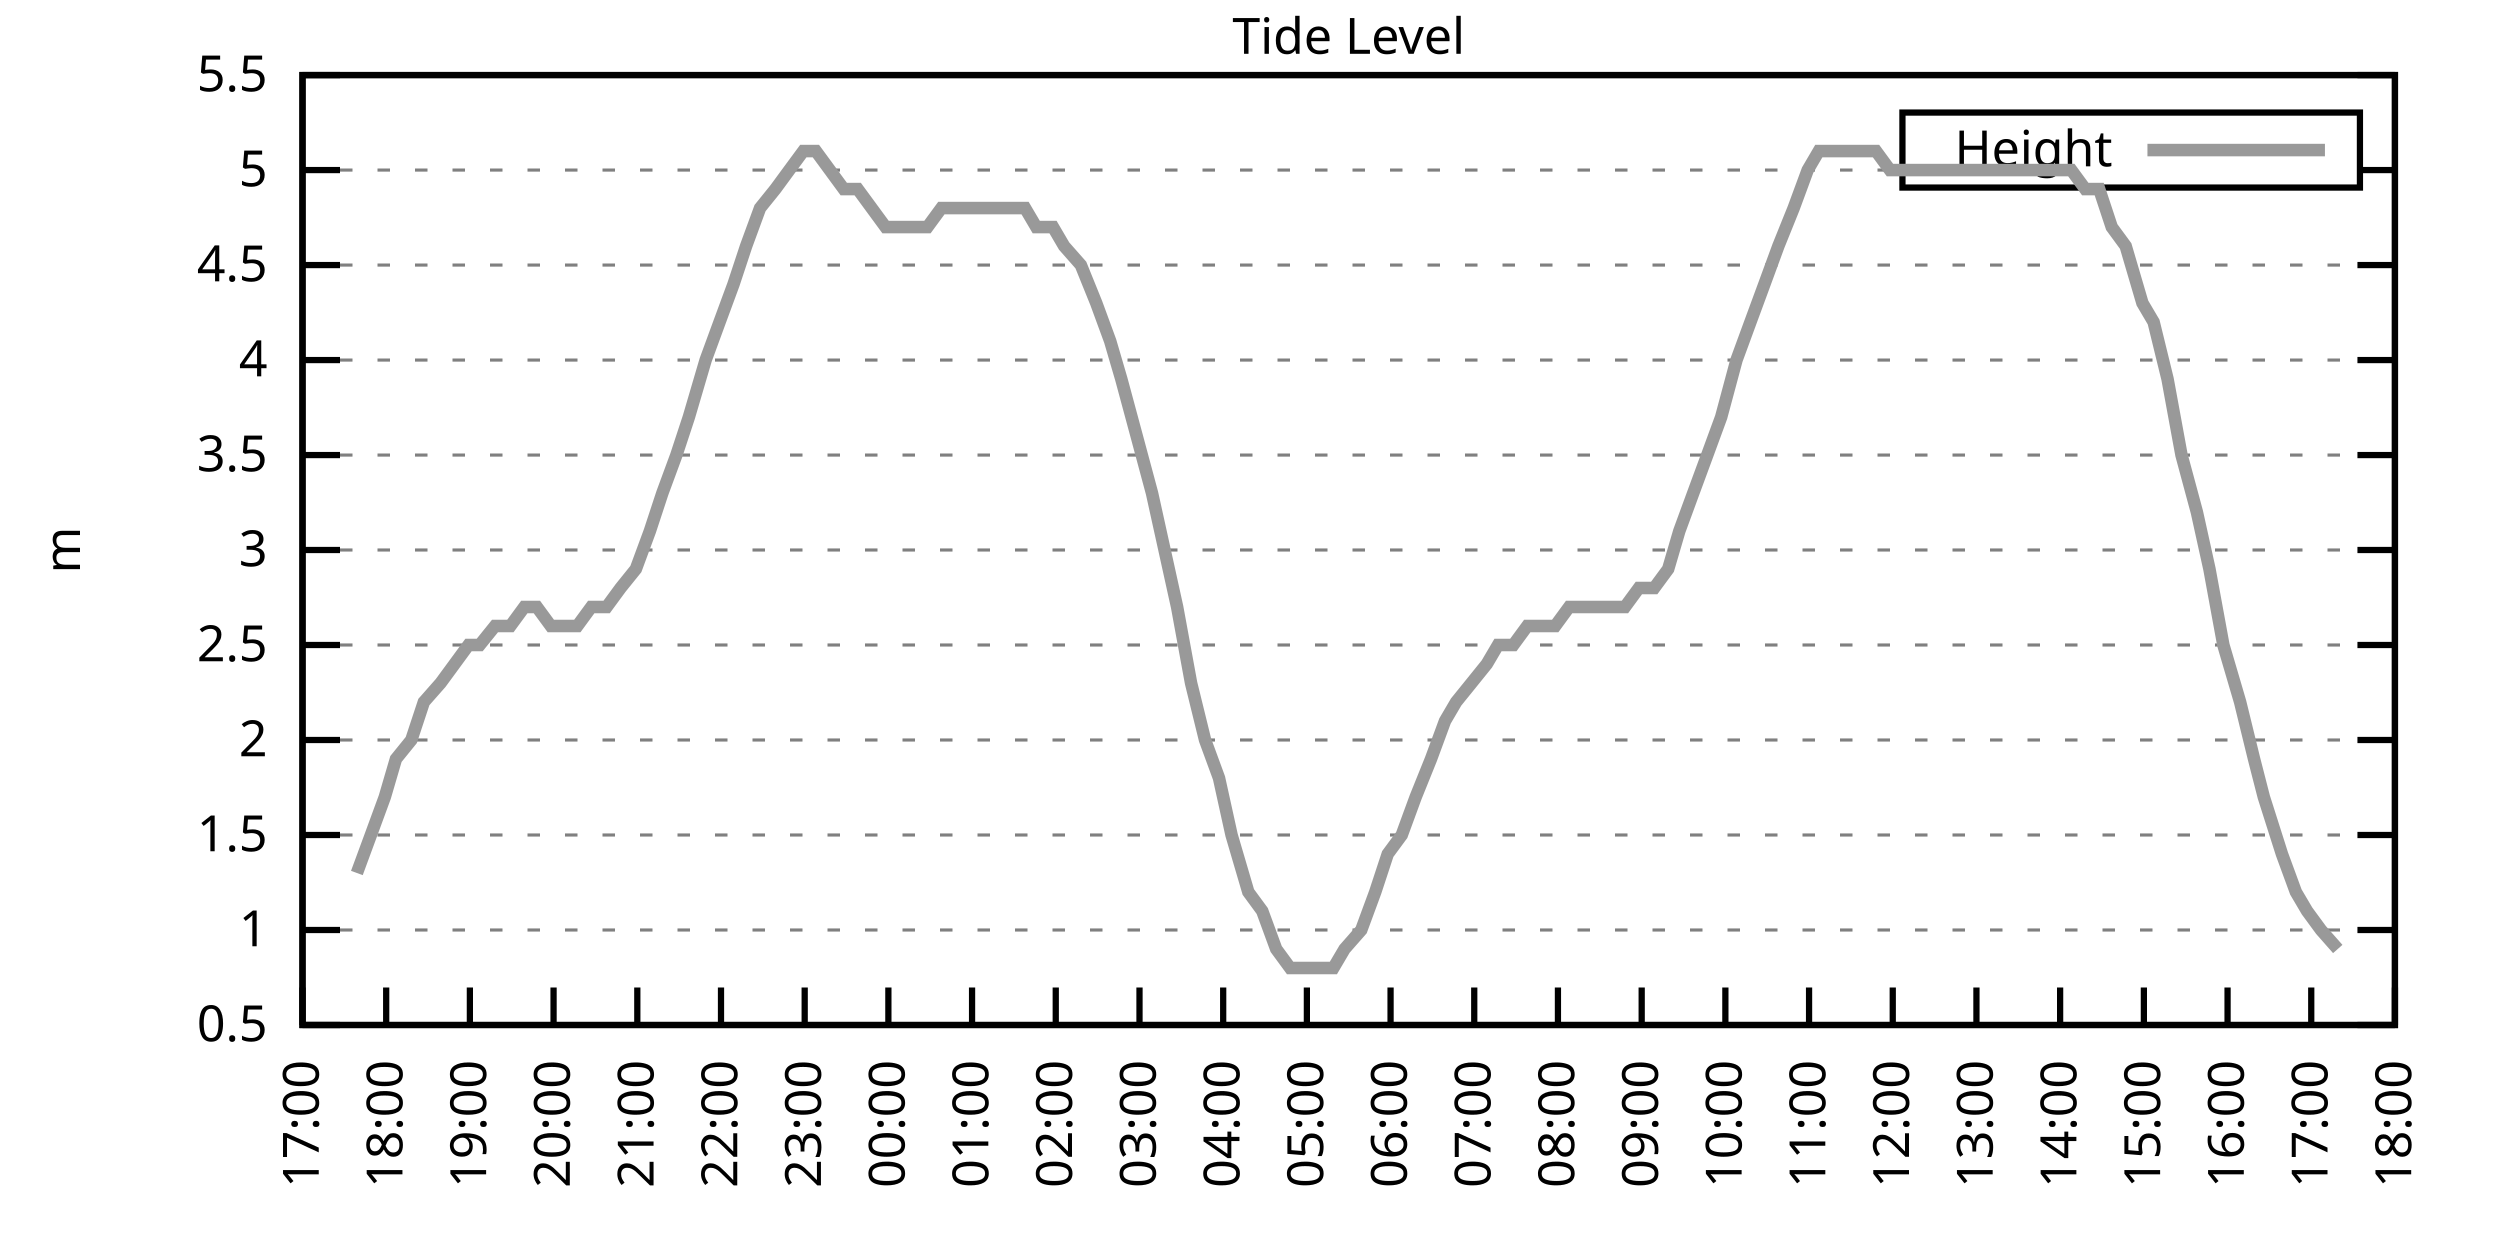
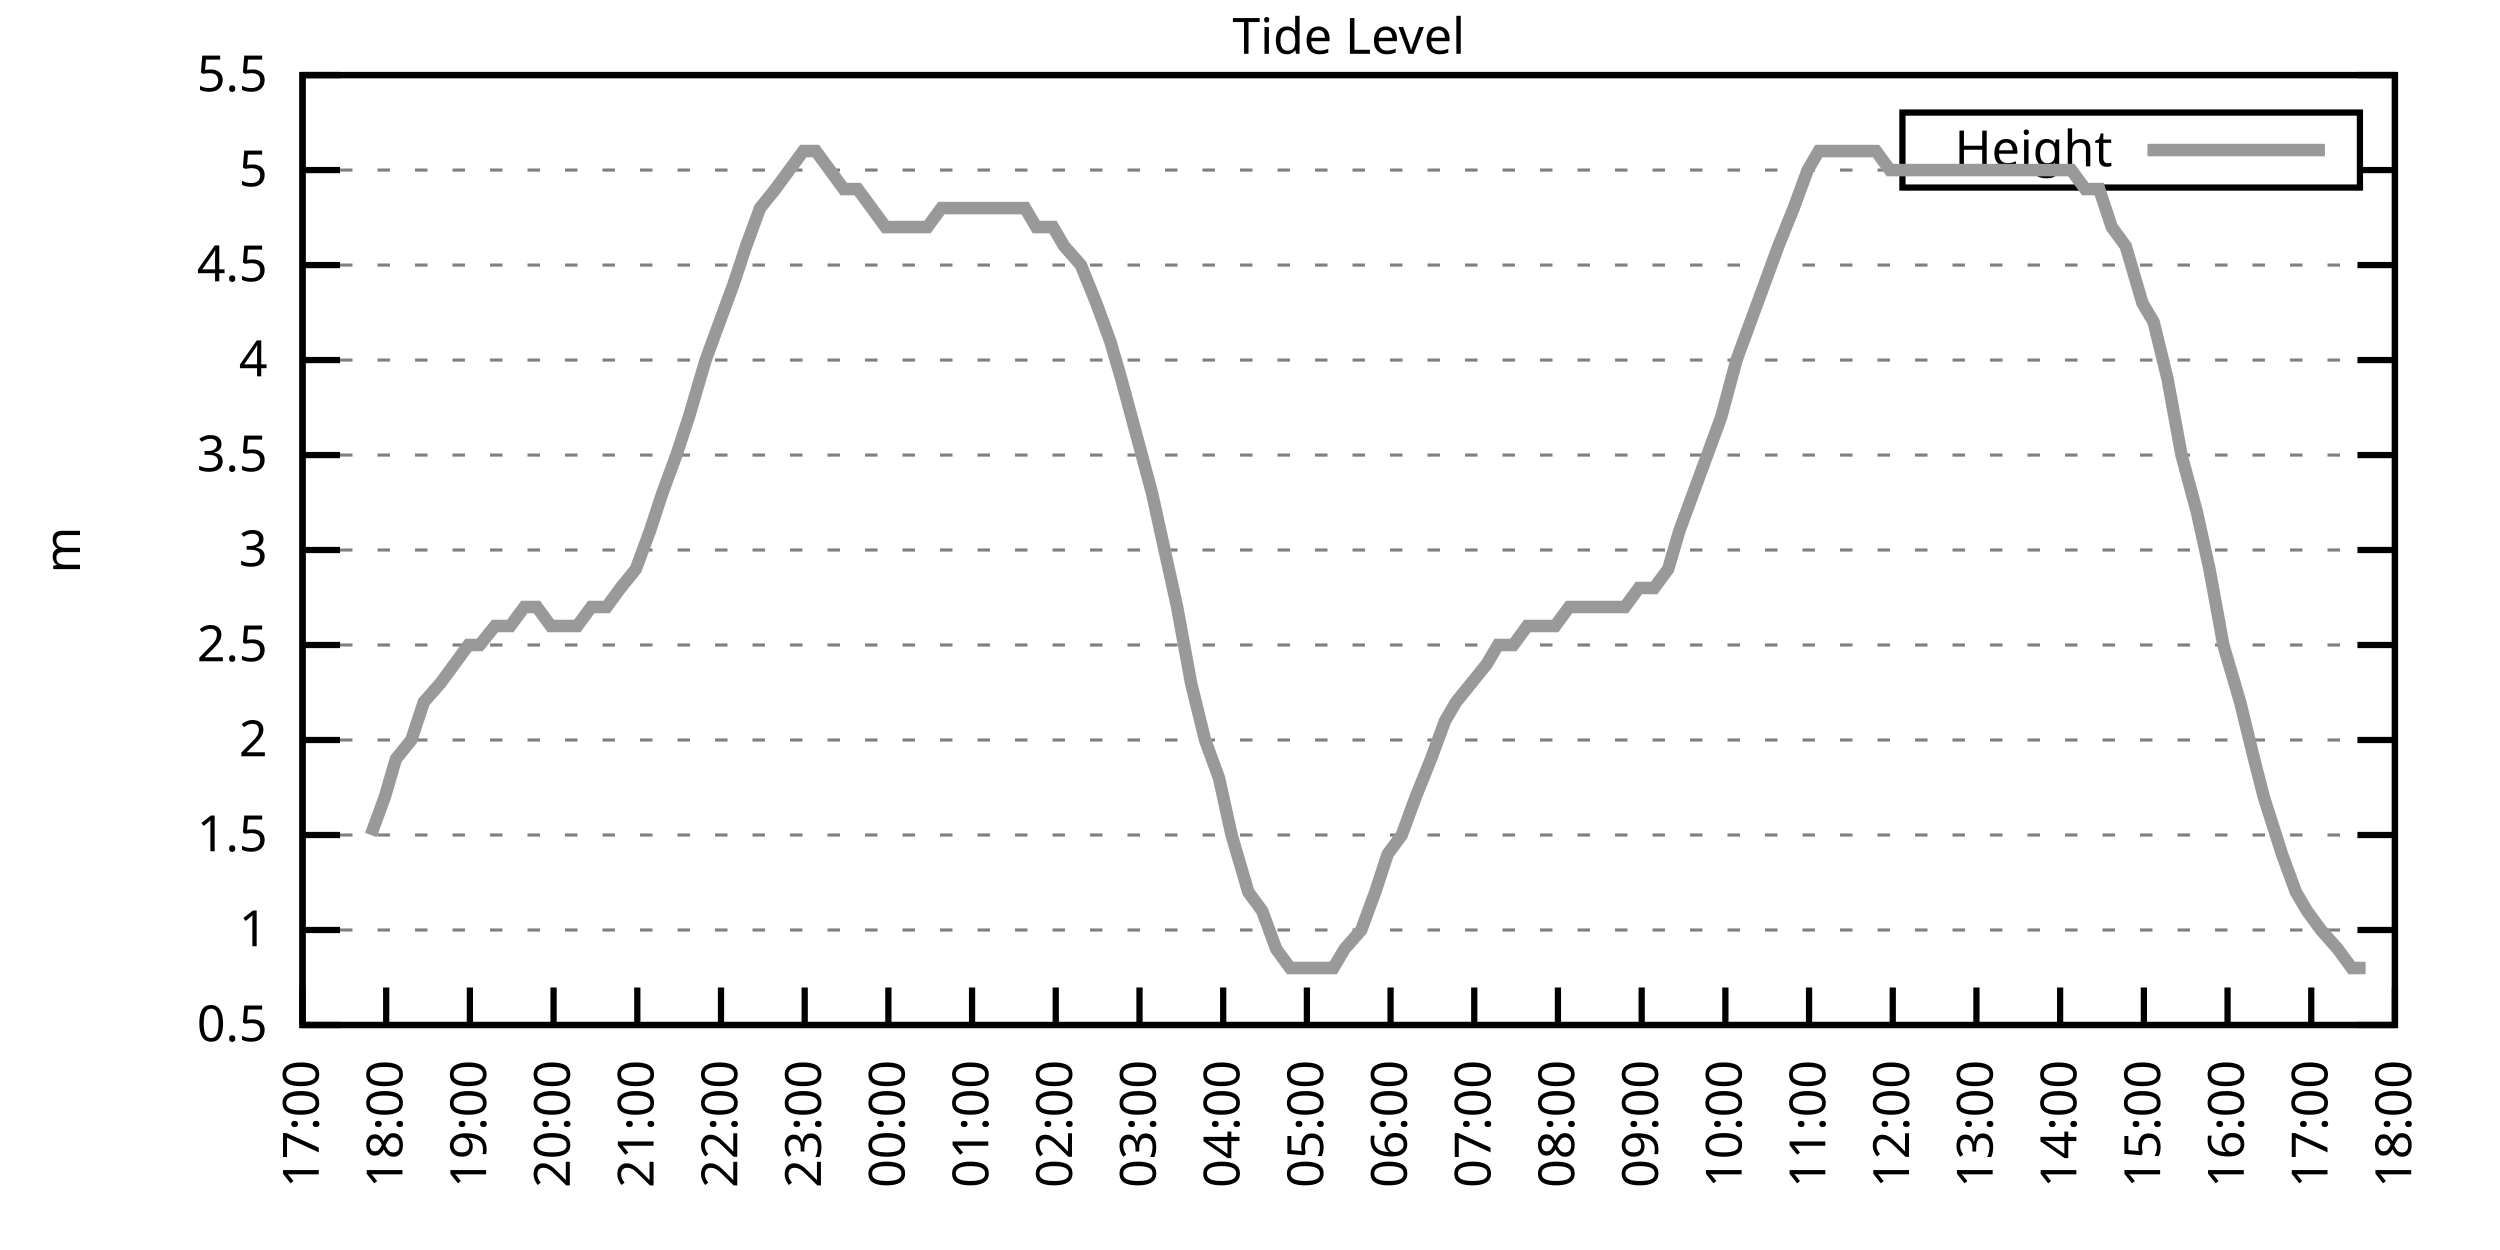
<svg xmlns="http://www.w3.org/2000/svg" xmlns:xlink="http://www.w3.org/1999/xlink" width="400" height="200" viewBox="0 0 400 200">
  <g id="gnuplot_canvas">
    <rect x="0" y="0" width="400" height="200" fill="none" />
    <defs>
      <circle id="gpDot" r="0.5" stroke-width="0.5" stroke="currentColor" />
      <path id="gpPt0" stroke-width="0.333" stroke="currentColor" d="M-1,0 h2 M0,-1 v2" />
      <path id="gpPt1" stroke-width="0.333" stroke="currentColor" d="M-1,-1 L1,1 M1,-1 L-1,1" />
      <path id="gpPt2" stroke-width="0.333" stroke="currentColor" d="M-1,0 L1,0 M0,-1 L0,1 M-1,-1 L1,1 M-1,1 L1,-1" />
      <rect id="gpPt3" stroke-width="0.333" stroke="currentColor" x="-1" y="-1" width="2" height="2" />
      <rect id="gpPt4" stroke-width="0.333" stroke="currentColor" fill="currentColor" x="-1" y="-1" width="2" height="2" />
      <circle id="gpPt5" stroke-width="0.333" stroke="currentColor" cx="0" cy="0" r="1" />
      <use xlink:href="#gpPt5" id="gpPt6" fill="currentColor" stroke="none" />
      <path id="gpPt7" stroke-width="0.333" stroke="currentColor" d="M0,-1.33 L-1.33,0.67 L1.33,0.67 z" />
      <use xlink:href="#gpPt7" id="gpPt8" fill="currentColor" stroke="none" />
      <use xlink:href="#gpPt7" id="gpPt9" stroke="currentColor" transform="rotate(180)" />
      <use xlink:href="#gpPt9" id="gpPt10" fill="currentColor" stroke="none" />
      <use xlink:href="#gpPt3" id="gpPt11" stroke="currentColor" transform="rotate(45)" />
      <use xlink:href="#gpPt11" id="gpPt12" fill="currentColor" stroke="none" />
      <path id="gpPt13" stroke-width="0.333" stroke="currentColor" d="M0,1.330 L1.265,0.411 L0.782,-1.067 L-0.782,-1.076 L-1.265,0.411 z" />
      <use xlink:href="#gpPt13" id="gpPt14" fill="currentColor" stroke="none" />
      <filter id="textbox" filterUnits="objectBoundingBox" x="0" y="0" height="1" width="1">
        <feFlood flood-color="white" flood-opacity="1" result="bgnd" />
        <feComposite in="SourceGraphic" in2="bgnd" operator="atop" />
      </filter>
      <filter id="greybox" filterUnits="objectBoundingBox" x="0" y="0" height="1" width="1">
        <feFlood flood-color="lightgrey" flood-opacity="1" result="grey" />
        <feComposite in="SourceGraphic" in2="grey" operator="atop" />
      </filter>
    </defs>
    <g fill="none" color="white" stroke="currentColor" stroke-width="1.00" stroke-linecap="butt" stroke-linejoin="miter">
</g>
    <g fill="none" color="black" stroke="currentColor" stroke-width="1.00" stroke-linecap="butt" stroke-linejoin="miter">
      <g stroke="none" shape-rendering="crispEdges">
        <polygon fill="rgb(255, 255, 255)" points="48.40,164.00 383.18,164.00 383.18,12.02 48.40,12.02 " />
      </g>
    </g>
    <g fill="none" color="black" stroke="currentColor" stroke-width="1.00" stroke-linecap="butt" stroke-linejoin="miter">
</g>
    <g fill="none" color="black" stroke="black" stroke-width="0.50" stroke-linecap="butt" stroke-linejoin="miter">
</g>
    <g fill="none" color="gray" stroke="currentColor" stroke-width="0.50" stroke-linecap="butt" stroke-linejoin="miter">
      <path stroke="gray" stroke-dasharray="2,4" class="gridline" d="M48.40,164.00 L383.19,164.00  " />
    </g>
    <g fill="none" color="gray" stroke="gray" stroke-width="1.00" stroke-linecap="butt" stroke-linejoin="miter">
</g>
    <g fill="none" color="black" stroke="currentColor" stroke-width="1.00" stroke-linecap="butt" stroke-linejoin="miter">
      <path stroke="black" d="M48.40,164.00 L54.40,164.00 M383.19,164.00 L377.19,164.00  " />
      <g transform="translate(42.80,166.60)" stroke="none" fill="black" font-family="Sans" font-size="8.00" text-anchor="end">
        <text>
          <tspan font-family="Sans"> 0.5</tspan>
        </text>
      </g>
    </g>
    <g fill="none" color="black" stroke="currentColor" stroke-width="1.00" stroke-linecap="butt" stroke-linejoin="miter">
</g>
    <g fill="none" color="black" stroke="black" stroke-width="0.50" stroke-linecap="butt" stroke-linejoin="miter">
</g>
    <g fill="none" color="gray" stroke="currentColor" stroke-width="0.50" stroke-linecap="butt" stroke-linejoin="miter">
      <path stroke="gray" stroke-dasharray="2,4" class="gridline" d="M48.40,148.80 L383.19,148.80  " />
    </g>
    <g fill="none" color="gray" stroke="gray" stroke-width="1.00" stroke-linecap="butt" stroke-linejoin="miter">
</g>
    <g fill="none" color="black" stroke="currentColor" stroke-width="1.00" stroke-linecap="butt" stroke-linejoin="miter">
      <path stroke="black" d="M48.40,148.80 L54.40,148.80 M383.19,148.80 L377.19,148.80  " />
      <g transform="translate(42.80,151.40)" stroke="none" fill="black" font-family="Sans" font-size="8.00" text-anchor="end">
        <text>
          <tspan font-family="Sans"> 1</tspan>
        </text>
      </g>
    </g>
    <g fill="none" color="black" stroke="currentColor" stroke-width="1.00" stroke-linecap="butt" stroke-linejoin="miter">
</g>
    <g fill="none" color="black" stroke="black" stroke-width="0.50" stroke-linecap="butt" stroke-linejoin="miter">
</g>
    <g fill="none" color="gray" stroke="currentColor" stroke-width="0.50" stroke-linecap="butt" stroke-linejoin="miter">
      <path stroke="gray" stroke-dasharray="2,4" class="gridline" d="M48.40,133.60 L383.19,133.60  " />
    </g>
    <g fill="none" color="gray" stroke="gray" stroke-width="1.00" stroke-linecap="butt" stroke-linejoin="miter">
</g>
    <g fill="none" color="black" stroke="currentColor" stroke-width="1.00" stroke-linecap="butt" stroke-linejoin="miter">
      <path stroke="black" d="M48.40,133.60 L54.40,133.60 M383.19,133.60 L377.19,133.60  " />
      <g transform="translate(42.80,136.20)" stroke="none" fill="black" font-family="Sans" font-size="8.00" text-anchor="end">
        <text>
          <tspan font-family="Sans"> 1.5</tspan>
        </text>
      </g>
    </g>
    <g fill="none" color="black" stroke="currentColor" stroke-width="1.00" stroke-linecap="butt" stroke-linejoin="miter">
</g>
    <g fill="none" color="black" stroke="black" stroke-width="0.50" stroke-linecap="butt" stroke-linejoin="miter">
</g>
    <g fill="none" color="gray" stroke="currentColor" stroke-width="0.50" stroke-linecap="butt" stroke-linejoin="miter">
      <path stroke="gray" stroke-dasharray="2,4" class="gridline" d="M48.40,118.40 L383.19,118.40  " />
    </g>
    <g fill="none" color="gray" stroke="gray" stroke-width="1.00" stroke-linecap="butt" stroke-linejoin="miter">
</g>
    <g fill="none" color="black" stroke="currentColor" stroke-width="1.00" stroke-linecap="butt" stroke-linejoin="miter">
      <path stroke="black" d="M48.40,118.40 L54.40,118.40 M383.19,118.40 L377.19,118.40  " />
      <g transform="translate(42.80,121.00)" stroke="none" fill="black" font-family="Sans" font-size="8.00" text-anchor="end">
        <text>
          <tspan font-family="Sans"> 2</tspan>
        </text>
      </g>
    </g>
    <g fill="none" color="black" stroke="currentColor" stroke-width="1.00" stroke-linecap="butt" stroke-linejoin="miter">
</g>
    <g fill="none" color="black" stroke="black" stroke-width="0.50" stroke-linecap="butt" stroke-linejoin="miter">
</g>
    <g fill="none" color="gray" stroke="currentColor" stroke-width="0.50" stroke-linecap="butt" stroke-linejoin="miter">
      <path stroke="gray" stroke-dasharray="2,4" class="gridline" d="M48.40,103.20 L383.19,103.20  " />
    </g>
    <g fill="none" color="gray" stroke="gray" stroke-width="1.00" stroke-linecap="butt" stroke-linejoin="miter">
</g>
    <g fill="none" color="black" stroke="currentColor" stroke-width="1.00" stroke-linecap="butt" stroke-linejoin="miter">
      <path stroke="black" d="M48.40,103.20 L54.40,103.20 M383.19,103.20 L377.19,103.20  " />
      <g transform="translate(42.80,105.80)" stroke="none" fill="black" font-family="Sans" font-size="8.00" text-anchor="end">
        <text>
          <tspan font-family="Sans"> 2.5</tspan>
        </text>
      </g>
    </g>
    <g fill="none" color="black" stroke="currentColor" stroke-width="1.00" stroke-linecap="butt" stroke-linejoin="miter">
</g>
    <g fill="none" color="black" stroke="black" stroke-width="0.50" stroke-linecap="butt" stroke-linejoin="miter">
</g>
    <g fill="none" color="gray" stroke="currentColor" stroke-width="0.50" stroke-linecap="butt" stroke-linejoin="miter">
      <path stroke="gray" stroke-dasharray="2,4" class="gridline" d="M48.40,88.00 L383.19,88.00  " />
    </g>
    <g fill="none" color="gray" stroke="gray" stroke-width="1.00" stroke-linecap="butt" stroke-linejoin="miter">
</g>
    <g fill="none" color="black" stroke="currentColor" stroke-width="1.00" stroke-linecap="butt" stroke-linejoin="miter">
      <path stroke="black" d="M48.40,88.00 L54.40,88.00 M383.19,88.00 L377.19,88.00  " />
      <g transform="translate(42.80,90.60)" stroke="none" fill="black" font-family="Sans" font-size="8.00" text-anchor="end">
        <text>
          <tspan font-family="Sans"> 3</tspan>
        </text>
      </g>
    </g>
    <g fill="none" color="black" stroke="currentColor" stroke-width="1.00" stroke-linecap="butt" stroke-linejoin="miter">
</g>
    <g fill="none" color="black" stroke="black" stroke-width="0.50" stroke-linecap="butt" stroke-linejoin="miter">
</g>
    <g fill="none" color="gray" stroke="currentColor" stroke-width="0.50" stroke-linecap="butt" stroke-linejoin="miter">
      <path stroke="gray" stroke-dasharray="2,4" class="gridline" d="M48.40,72.81 L383.19,72.81  " />
    </g>
    <g fill="none" color="gray" stroke="gray" stroke-width="1.00" stroke-linecap="butt" stroke-linejoin="miter">
</g>
    <g fill="none" color="black" stroke="currentColor" stroke-width="1.00" stroke-linecap="butt" stroke-linejoin="miter">
      <path stroke="black" d="M48.40,72.81 L54.40,72.81 M383.19,72.81 L377.19,72.81  " />
      <g transform="translate(42.80,75.41)" stroke="none" fill="black" font-family="Sans" font-size="8.00" text-anchor="end">
        <text>
          <tspan font-family="Sans"> 3.5</tspan>
        </text>
      </g>
    </g>
    <g fill="none" color="black" stroke="currentColor" stroke-width="1.00" stroke-linecap="butt" stroke-linejoin="miter">
</g>
    <g fill="none" color="black" stroke="black" stroke-width="0.50" stroke-linecap="butt" stroke-linejoin="miter">
</g>
    <g fill="none" color="gray" stroke="currentColor" stroke-width="0.50" stroke-linecap="butt" stroke-linejoin="miter">
      <path stroke="gray" stroke-dasharray="2,4" class="gridline" d="M48.40,57.61 L383.19,57.61  " />
    </g>
    <g fill="none" color="gray" stroke="gray" stroke-width="1.00" stroke-linecap="butt" stroke-linejoin="miter">
</g>
    <g fill="none" color="black" stroke="currentColor" stroke-width="1.00" stroke-linecap="butt" stroke-linejoin="miter">
      <path stroke="black" d="M48.40,57.61 L54.40,57.61 M383.19,57.61 L377.19,57.61  " />
      <g transform="translate(42.80,60.21)" stroke="none" fill="black" font-family="Sans" font-size="8.00" text-anchor="end">
        <text>
          <tspan font-family="Sans"> 4</tspan>
        </text>
      </g>
    </g>
    <g fill="none" color="black" stroke="currentColor" stroke-width="1.00" stroke-linecap="butt" stroke-linejoin="miter">
</g>
    <g fill="none" color="black" stroke="black" stroke-width="0.50" stroke-linecap="butt" stroke-linejoin="miter">
</g>
    <g fill="none" color="gray" stroke="currentColor" stroke-width="0.50" stroke-linecap="butt" stroke-linejoin="miter">
      <path stroke="gray" stroke-dasharray="2,4" class="gridline" d="M48.40,42.41 L383.19,42.41  " />
    </g>
    <g fill="none" color="gray" stroke="gray" stroke-width="1.00" stroke-linecap="butt" stroke-linejoin="miter">
</g>
    <g fill="none" color="black" stroke="currentColor" stroke-width="1.00" stroke-linecap="butt" stroke-linejoin="miter">
      <path stroke="black" d="M48.40,42.41 L54.40,42.41 M383.19,42.41 L377.19,42.41  " />
      <g transform="translate(42.80,45.01)" stroke="none" fill="black" font-family="Sans" font-size="8.00" text-anchor="end">
        <text>
          <tspan font-family="Sans"> 4.5</tspan>
        </text>
      </g>
    </g>
    <g fill="none" color="black" stroke="currentColor" stroke-width="1.00" stroke-linecap="butt" stroke-linejoin="miter">
</g>
    <g fill="none" color="black" stroke="black" stroke-width="0.50" stroke-linecap="butt" stroke-linejoin="miter">
</g>
    <g fill="none" color="gray" stroke="currentColor" stroke-width="0.50" stroke-linecap="butt" stroke-linejoin="miter">
      <path stroke="gray" stroke-dasharray="2,4" class="gridline" d="M48.40,27.21 L304.39,27.21 M377.59,27.21 L383.19,27.21  " />
    </g>
    <g fill="none" color="gray" stroke="gray" stroke-width="1.00" stroke-linecap="butt" stroke-linejoin="miter">
</g>
    <g fill="none" color="black" stroke="currentColor" stroke-width="1.00" stroke-linecap="butt" stroke-linejoin="miter">
      <path stroke="black" d="M48.40,27.21 L54.40,27.21 M383.19,27.21 L377.19,27.21  " />
      <g transform="translate(42.80,29.81)" stroke="none" fill="black" font-family="Sans" font-size="8.00" text-anchor="end">
        <text>
          <tspan font-family="Sans"> 5</tspan>
        </text>
      </g>
    </g>
    <g fill="none" color="black" stroke="currentColor" stroke-width="1.00" stroke-linecap="butt" stroke-linejoin="miter">
</g>
    <g fill="none" color="black" stroke="black" stroke-width="0.50" stroke-linecap="butt" stroke-linejoin="miter">
</g>
    <g fill="none" color="gray" stroke="currentColor" stroke-width="0.50" stroke-linecap="butt" stroke-linejoin="miter">
      <path stroke="gray" stroke-dasharray="2,4" class="gridline" d="M48.40,12.01 L383.19,12.01  " />
    </g>
    <g fill="none" color="gray" stroke="gray" stroke-width="1.00" stroke-linecap="butt" stroke-linejoin="miter">
</g>
    <g fill="none" color="black" stroke="currentColor" stroke-width="1.00" stroke-linecap="butt" stroke-linejoin="miter">
      <path stroke="black" d="M48.40,12.01 L54.40,12.01 M383.19,12.01 L377.19,12.01  " />
      <g transform="translate(42.80,14.61)" stroke="none" fill="black" font-family="Sans" font-size="8.00" text-anchor="end">
        <text>
          <tspan font-family="Sans"> 5.5</tspan>
        </text>
      </g>
    </g>
    <g fill="none" color="black" stroke="currentColor" stroke-width="1.00" stroke-linecap="butt" stroke-linejoin="miter">
      <path stroke="black" d="M48.40,164.00 L48.40,158.00  " />
      <g transform="translate(51.00,169.60) rotate(270.00)" stroke="none" fill="black" font-family="Sans" font-size="8.00" text-anchor="end">
        <text>
          <tspan font-family="Sans">17:00</tspan>
        </text>
      </g>
    </g>
    <g fill="none" color="black" stroke="currentColor" stroke-width="1.00" stroke-linecap="butt" stroke-linejoin="miter">
      <path stroke="black" d="M61.79,164.00 L61.79,158.00  " />
      <g transform="translate(64.39,169.60) rotate(270.00)" stroke="none" fill="black" font-family="Sans" font-size="8.00" text-anchor="end">
        <text>
          <tspan font-family="Sans">18:00</tspan>
        </text>
      </g>
    </g>
    <g fill="none" color="black" stroke="currentColor" stroke-width="1.00" stroke-linecap="butt" stroke-linejoin="miter">
      <path stroke="black" d="M75.18,164.00 L75.18,158.00  " />
      <g transform="translate(77.78,169.60) rotate(270.00)" stroke="none" fill="black" font-family="Sans" font-size="8.00" text-anchor="end">
        <text>
          <tspan font-family="Sans">19:00</tspan>
        </text>
      </g>
    </g>
    <g fill="none" color="black" stroke="currentColor" stroke-width="1.00" stroke-linecap="butt" stroke-linejoin="miter">
      <path stroke="black" d="M88.57,164.00 L88.57,158.00  " />
      <g transform="translate(91.17,169.60) rotate(270.00)" stroke="none" fill="black" font-family="Sans" font-size="8.00" text-anchor="end">
        <text>
          <tspan font-family="Sans">20:00</tspan>
        </text>
      </g>
    </g>
    <g fill="none" color="black" stroke="currentColor" stroke-width="1.00" stroke-linecap="butt" stroke-linejoin="miter">
      <path stroke="black" d="M101.97,164.00 L101.97,158.00  " />
      <g transform="translate(104.57,169.60) rotate(270.00)" stroke="none" fill="black" font-family="Sans" font-size="8.00" text-anchor="end">
        <text>
          <tspan font-family="Sans">21:00</tspan>
        </text>
      </g>
    </g>
    <g fill="none" color="black" stroke="currentColor" stroke-width="1.00" stroke-linecap="butt" stroke-linejoin="miter">
      <path stroke="black" d="M115.36,164.00 L115.36,158.00  " />
      <g transform="translate(117.96,169.60) rotate(270.00)" stroke="none" fill="black" font-family="Sans" font-size="8.00" text-anchor="end">
        <text>
          <tspan font-family="Sans">22:00</tspan>
        </text>
      </g>
    </g>
    <g fill="none" color="black" stroke="currentColor" stroke-width="1.00" stroke-linecap="butt" stroke-linejoin="miter">
      <path stroke="black" d="M128.75,164.00 L128.75,158.00  " />
      <g transform="translate(131.35,169.60) rotate(270.00)" stroke="none" fill="black" font-family="Sans" font-size="8.00" text-anchor="end">
        <text>
          <tspan font-family="Sans">23:00</tspan>
        </text>
      </g>
    </g>
    <g fill="none" color="black" stroke="currentColor" stroke-width="1.00" stroke-linecap="butt" stroke-linejoin="miter">
      <path stroke="black" d="M142.14,164.00 L142.14,158.00  " />
      <g transform="translate(144.74,169.60) rotate(270.00)" stroke="none" fill="black" font-family="Sans" font-size="8.00" text-anchor="end">
        <text>
          <tspan font-family="Sans">00:00</tspan>
        </text>
      </g>
    </g>
    <g fill="none" color="black" stroke="currentColor" stroke-width="1.00" stroke-linecap="butt" stroke-linejoin="miter">
      <path stroke="black" d="M155.53,164.00 L155.53,158.00  " />
      <g transform="translate(158.13,169.60) rotate(270.00)" stroke="none" fill="black" font-family="Sans" font-size="8.00" text-anchor="end">
        <text>
          <tspan font-family="Sans">01:00</tspan>
        </text>
      </g>
    </g>
    <g fill="none" color="black" stroke="currentColor" stroke-width="1.00" stroke-linecap="butt" stroke-linejoin="miter">
      <path stroke="black" d="M168.92,164.00 L168.92,158.00  " />
      <g transform="translate(171.52,169.60) rotate(270.00)" stroke="none" fill="black" font-family="Sans" font-size="8.00" text-anchor="end">
        <text>
          <tspan font-family="Sans">02:00</tspan>
        </text>
      </g>
    </g>
    <g fill="none" color="black" stroke="currentColor" stroke-width="1.00" stroke-linecap="butt" stroke-linejoin="miter">
      <path stroke="black" d="M182.32,164.00 L182.32,158.00  " />
      <g transform="translate(184.92,169.60) rotate(270.00)" stroke="none" fill="black" font-family="Sans" font-size="8.00" text-anchor="end">
        <text>
          <tspan font-family="Sans">03:00</tspan>
        </text>
      </g>
    </g>
    <g fill="none" color="black" stroke="currentColor" stroke-width="1.00" stroke-linecap="butt" stroke-linejoin="miter">
      <path stroke="black" d="M195.71,164.00 L195.71,158.00  " />
      <g transform="translate(198.31,169.60) rotate(270.00)" stroke="none" fill="black" font-family="Sans" font-size="8.00" text-anchor="end">
        <text>
          <tspan font-family="Sans">04:00</tspan>
        </text>
      </g>
    </g>
    <g fill="none" color="black" stroke="currentColor" stroke-width="1.00" stroke-linecap="butt" stroke-linejoin="miter">
      <path stroke="black" d="M209.10,164.00 L209.10,158.00  " />
      <g transform="translate(211.70,169.60) rotate(270.00)" stroke="none" fill="black" font-family="Sans" font-size="8.00" text-anchor="end">
        <text>
          <tspan font-family="Sans">05:00</tspan>
        </text>
      </g>
    </g>
    <g fill="none" color="black" stroke="currentColor" stroke-width="1.00" stroke-linecap="butt" stroke-linejoin="miter">
      <path stroke="black" d="M222.49,164.00 L222.49,158.00  " />
      <g transform="translate(225.09,169.60) rotate(270.00)" stroke="none" fill="black" font-family="Sans" font-size="8.00" text-anchor="end">
        <text>
          <tspan font-family="Sans">06:00</tspan>
        </text>
      </g>
    </g>
    <g fill="none" color="black" stroke="currentColor" stroke-width="1.00" stroke-linecap="butt" stroke-linejoin="miter">
      <path stroke="black" d="M235.88,164.00 L235.88,158.00  " />
      <g transform="translate(238.48,169.60) rotate(270.00)" stroke="none" fill="black" font-family="Sans" font-size="8.00" text-anchor="end">
        <text>
          <tspan font-family="Sans">07:00</tspan>
        </text>
      </g>
    </g>
    <g fill="none" color="black" stroke="currentColor" stroke-width="1.00" stroke-linecap="butt" stroke-linejoin="miter">
      <path stroke="black" d="M249.27,164.00 L249.27,158.00  " />
      <g transform="translate(251.87,169.60) rotate(270.00)" stroke="none" fill="black" font-family="Sans" font-size="8.00" text-anchor="end">
        <text>
          <tspan font-family="Sans">08:00</tspan>
        </text>
      </g>
    </g>
    <g fill="none" color="black" stroke="currentColor" stroke-width="1.00" stroke-linecap="butt" stroke-linejoin="miter">
      <path stroke="black" d="M262.67,164.00 L262.67,158.00  " />
      <g transform="translate(265.27,169.60) rotate(270.00)" stroke="none" fill="black" font-family="Sans" font-size="8.00" text-anchor="end">
        <text>
          <tspan font-family="Sans">09:00</tspan>
        </text>
      </g>
    </g>
    <g fill="none" color="black" stroke="currentColor" stroke-width="1.00" stroke-linecap="butt" stroke-linejoin="miter">
      <path stroke="black" d="M276.06,164.00 L276.06,158.00  " />
      <g transform="translate(278.66,169.60) rotate(270.00)" stroke="none" fill="black" font-family="Sans" font-size="8.00" text-anchor="end">
        <text>
          <tspan font-family="Sans">10:00</tspan>
        </text>
      </g>
    </g>
    <g fill="none" color="black" stroke="currentColor" stroke-width="1.00" stroke-linecap="butt" stroke-linejoin="miter">
      <path stroke="black" d="M289.45,164.00 L289.45,158.00  " />
      <g transform="translate(292.05,169.60) rotate(270.00)" stroke="none" fill="black" font-family="Sans" font-size="8.00" text-anchor="end">
        <text>
          <tspan font-family="Sans">11:00</tspan>
        </text>
      </g>
    </g>
    <g fill="none" color="black" stroke="currentColor" stroke-width="1.00" stroke-linecap="butt" stroke-linejoin="miter">
      <path stroke="black" d="M302.84,164.00 L302.84,158.00  " />
      <g transform="translate(305.44,169.60) rotate(270.00)" stroke="none" fill="black" font-family="Sans" font-size="8.00" text-anchor="end">
        <text>
          <tspan font-family="Sans">12:00</tspan>
        </text>
      </g>
    </g>
    <g fill="none" color="black" stroke="currentColor" stroke-width="1.00" stroke-linecap="butt" stroke-linejoin="miter">
      <path stroke="black" d="M316.23,164.00 L316.23,158.00  " />
      <g transform="translate(318.83,169.60) rotate(270.00)" stroke="none" fill="black" font-family="Sans" font-size="8.00" text-anchor="end">
        <text>
          <tspan font-family="Sans">13:00</tspan>
        </text>
      </g>
    </g>
    <g fill="none" color="black" stroke="currentColor" stroke-width="1.00" stroke-linecap="butt" stroke-linejoin="miter">
      <path stroke="black" d="M329.62,164.00 L329.62,158.00  " />
      <g transform="translate(332.22,169.60) rotate(270.00)" stroke="none" fill="black" font-family="Sans" font-size="8.00" text-anchor="end">
        <text>
          <tspan font-family="Sans">14:00</tspan>
        </text>
      </g>
    </g>
    <g fill="none" color="black" stroke="currentColor" stroke-width="1.00" stroke-linecap="butt" stroke-linejoin="miter">
      <path stroke="black" d="M343.02,164.00 L343.02,158.00  " />
      <g transform="translate(345.62,169.60) rotate(270.00)" stroke="none" fill="black" font-family="Sans" font-size="8.00" text-anchor="end">
        <text>
          <tspan font-family="Sans">15:00</tspan>
        </text>
      </g>
    </g>
    <g fill="none" color="black" stroke="currentColor" stroke-width="1.00" stroke-linecap="butt" stroke-linejoin="miter">
      <path stroke="black" d="M356.41,164.00 L356.41,158.00  " />
      <g transform="translate(359.01,169.60) rotate(270.00)" stroke="none" fill="black" font-family="Sans" font-size="8.00" text-anchor="end">
        <text>
          <tspan font-family="Sans">16:00</tspan>
        </text>
      </g>
    </g>
    <g fill="none" color="black" stroke="currentColor" stroke-width="1.00" stroke-linecap="butt" stroke-linejoin="miter">
      <path stroke="black" d="M369.80,164.00 L369.80,158.00  " />
      <g transform="translate(372.40,169.60) rotate(270.00)" stroke="none" fill="black" font-family="Sans" font-size="8.00" text-anchor="end">
        <text>
          <tspan font-family="Sans">17:00</tspan>
        </text>
      </g>
    </g>
    <g fill="none" color="black" stroke="currentColor" stroke-width="1.00" stroke-linecap="butt" stroke-linejoin="miter">
      <path stroke="black" d="M383.19,164.00 L383.19,158.00  " />
      <g transform="translate(385.79,169.60) rotate(270.00)" stroke="none" fill="black" font-family="Sans" font-size="8.00" text-anchor="end">
        <text>
          <tspan font-family="Sans">18:00</tspan>
        </text>
      </g>
    </g>
    <g fill="none" color="black" stroke="currentColor" stroke-width="1.00" stroke-linecap="butt" stroke-linejoin="miter">
</g>
    <g fill="none" color="black" stroke="currentColor" stroke-width="1.00" stroke-linecap="butt" stroke-linejoin="miter">
      <path stroke="black" d="M48.40,12.01 L48.40,164.00 L383.19,164.00 L383.19,12.01 L48.40,12.01 Z  " />
    </g>
    <g fill="none" color="black" stroke="currentColor" stroke-width="1.00" stroke-linecap="butt" stroke-linejoin="miter">
</g>
    <g fill="none" color="black" stroke="currentColor" stroke-width="1.00" stroke-linecap="butt" stroke-linejoin="miter">
      <path stroke="black" d="M304.39,30.01 L304.39,18.01 L377.59,18.01 L377.59,30.01 L304.39,30.01 Z  " />
    </g>
    <g id="Tide_level_plot_1">
      <g fill="none" color="white" stroke="black" stroke-width="2.00" stroke-linecap="butt" stroke-linejoin="miter">
</g>
      <g fill="none" color="black" stroke="currentColor" stroke-width="2.00" stroke-linecap="butt" stroke-linejoin="miter">
        <g transform="translate(337.99,26.61)" stroke="none" fill="black" font-family="Sans" font-size="8.00" text-anchor="end">
          <text>
            <tspan font-family="Sans">Height</tspan>
          </text>
        </g>
      </g>
      <g fill="none" color="black" stroke="currentColor" stroke-width="2.00" stroke-linecap="butt" stroke-linejoin="miter">
-         <path stroke="rgb(153, 153, 153)" d="M343.59,24.01 L371.99,24.01 M57.10,139.68 L59.34,133.60 L61.57,127.52 L63.35,121.44 L65.81,118.40 L67.82,112.32   L70.50,109.28 L72.73,106.24 L74.96,103.20 L76.75,103.20 L79.20,100.16 L81.66,100.16 L83.89,97.12 L85.90,97.12   L88.13,100.16 L89.69,100.16 L92.37,100.16 L94.60,97.12 L97.06,97.12 L99.29,94.08 L101.74,91.04 L103.98,84.97   L105.98,78.89 L108.22,72.81 L110.22,66.73 L112.90,57.61 L115.13,51.53 L117.37,45.45 L119.38,39.37 L121.61,33.29   L124.06,30.25 L126.29,27.21 L128.53,24.17 L130.54,24.17 L132.77,27.21 L135.00,30.25 L137.23,30.25 L139.46,33.29   L141.69,36.33 L143.93,36.33 L146.38,36.33 L148.39,36.33 L150.62,33.29 L152.85,33.29 L155.31,33.29 L157.32,33.29   L159.55,33.29 L162.01,33.29 L164.01,33.29 L165.80,36.33 L168.48,36.33 L170.26,39.37 L172.94,42.41 L175.40,48.49   L177.63,54.57 L179.41,60.65 L181.87,69.77 L184.32,78.89 L186.33,88.00 L188.34,97.12 L190.57,109.28 L192.81,118.40   L195.04,124.48 L197.05,133.60 L199.73,142.72 L201.96,145.76 L204.19,151.84 L206.42,154.88 L208.43,154.88 L211.11,154.88   L213.34,154.88 L215.13,151.84 L217.80,148.80 L220.04,142.72 L222.04,136.64 L224.28,133.60 L226.51,127.52 L228.96,121.44   L231.20,115.36 L232.98,112.32 L235.44,109.28 L237.89,106.24 L239.68,103.20 L242.13,103.20 L244.36,100.16 L246.82,100.16   L248.83,100.16 L251.06,97.12 L253.29,97.12 L255.75,97.12 L257.76,97.12 L259.99,97.12 L262.22,94.08 L264.67,94.08   L266.91,91.04 L268.69,84.97 L270.92,78.89 L273.16,72.81 L275.39,66.73 L277.84,57.61 L280.07,51.53 L282.31,45.45   L284.54,39.37 L286.99,33.29 L289.23,27.21 L291.01,24.17 L293.24,24.17 L295.70,24.17 L297.93,24.17 L300.16,24.17   L302.39,27.21 L304.18,27.21 L307.08,27.21 L309.31,27.21 L311.32,27.21 L313.55,27.21 L315.79,27.21 L317.79,27.21   L320.25,27.21 L322.26,27.21 L324.71,27.21 L327.17,27.21 L329.40,27.21 L331.41,27.21 L333.64,30.25 L335.87,30.25   L337.88,36.33 L340.11,39.37 L342.79,48.49 L344.58,51.53 L346.81,60.65 L349.04,72.81 L351.50,81.93 L353.51,91.04   L355.74,103.20 L358.42,112.32 L360.65,121.44 L362.21,127.52 L365.11,136.64 L367.34,142.72 L369.13,145.76 L371.36,148.80   L374.04,151.84  " />
+         <path stroke="rgb(153, 153, 153)" d="M343.59,24.01 L371.99,24.01 M59.34,133.60 L61.57,127.52 L63.35,121.44 L65.81,118.40 L67.82,112.32 L70.50,109.28   L72.73,106.24 L74.96,103.20 L76.75,103.20 L79.20,100.16 L81.66,100.16 L83.89,97.12 L85.90,97.12 L88.13,100.16   L89.69,100.16 L92.37,100.16 L94.60,97.12 L97.06,97.12 L99.29,94.08 L101.74,91.04 L103.98,84.97 L105.98,78.89   L108.22,72.81 L110.22,66.73 L112.90,57.61 L115.13,51.53 L117.37,45.45 L119.38,39.37 L121.61,33.29 L124.06,30.25   L126.29,27.21 L128.53,24.17 L130.54,24.17 L132.77,27.21 L135.00,30.25 L137.23,30.25 L139.46,33.29 L141.69,36.33   L143.93,36.33 L146.38,36.33 L148.39,36.33 L150.62,33.29 L152.85,33.29 L155.31,33.29 L157.32,33.29 L159.55,33.29   L162.01,33.29 L164.01,33.29 L165.80,36.33 L168.48,36.33 L170.26,39.37 L172.94,42.41 L175.40,48.49 L177.63,54.57   L179.41,60.65 L181.87,69.77 L184.32,78.89 L186.33,88.00 L188.34,97.12 L190.57,109.28 L192.81,118.40 L195.04,124.48   L197.05,133.60 L199.73,142.72 L201.96,145.76 L204.19,151.84 L206.42,154.88 L208.43,154.88 L211.11,154.88 L213.34,154.88   L215.13,151.84 L217.80,148.80 L220.04,142.72 L222.04,136.64 L224.28,133.60 L226.51,127.52 L228.96,121.44 L231.20,115.36   L232.98,112.32 L235.44,109.28 L237.89,106.24 L239.68,103.20 L242.13,103.20 L244.36,100.16 L246.82,100.16 L248.83,100.16   L251.06,97.12 L253.29,97.12 L255.75,97.12 L257.76,97.12 L259.99,97.12 L262.22,94.08 L264.67,94.08 L266.91,91.04   L268.69,84.97 L270.92,78.89 L273.16,72.81 L275.39,66.73 L277.84,57.61 L280.07,51.53 L282.31,45.45 L284.54,39.37   L286.99,33.29 L289.23,27.21 L291.01,24.17 L293.24,24.17 L295.70,24.17 L297.93,24.17 L300.16,24.17 L302.39,27.21   L304.18,27.21 L307.08,27.21 L309.31,27.21 L311.32,27.21 L313.55,27.21 L315.79,27.21 L317.79,27.21 L320.25,27.21   L322.26,27.21 L324.71,27.21 L327.17,27.21 L329.40,27.21 L331.41,27.21 L333.64,30.25 L335.87,30.25 L337.88,36.33   L340.11,39.37 L342.79,48.49 L344.58,51.53 L346.81,60.65 L349.04,72.81 L351.50,81.93 L353.51,91.04 L355.74,103.20   L358.42,112.32 L360.65,121.44 L362.21,127.52 L365.11,136.64 L367.34,142.72 L369.13,145.76 L371.36,148.80 L374.04,151.84   L376.27,154.88 L378.50,154.88  " />
      </g>
    </g>
    <g fill="none" color="black" stroke="currentColor" stroke-width="2.00" stroke-linecap="butt" stroke-linejoin="miter">
</g>
    <g fill="none" color="black" stroke="black" stroke-width="1.00" stroke-linecap="butt" stroke-linejoin="miter">
</g>
    <g fill="none" color="black" stroke="currentColor" stroke-width="1.00" stroke-linecap="butt" stroke-linejoin="miter">
      <path stroke="black" d="M48.40,12.01 L48.40,164.00 L383.19,164.00 L383.19,12.01 L48.40,12.01 Z  " />
      <g transform="translate(12.80,88.01) rotate(270.00)" stroke="none" fill="black" font-family="Sans" font-size="8.00" text-anchor="middle">
        <text>
          <tspan font-family="Sans">m</tspan>
        </text>
      </g>
    </g>
    <g fill="none" color="black" stroke="currentColor" stroke-width="1.00" stroke-linecap="butt" stroke-linejoin="miter">
</g>
    <g fill="none" color="black" stroke="currentColor" stroke-width="1.00" stroke-linecap="butt" stroke-linejoin="miter">
      <g transform="translate(215.79,8.61)" stroke="none" fill="black" font-family="Sans" font-size="8.00" text-anchor="middle">
        <text>
          <tspan font-family="Sans">Tide Level</tspan>
        </text>
      </g>
    </g>
    <g fill="none" color="black" stroke="currentColor" stroke-width="1.00" stroke-linecap="butt" stroke-linejoin="miter">
</g>
  </g>
</svg>
